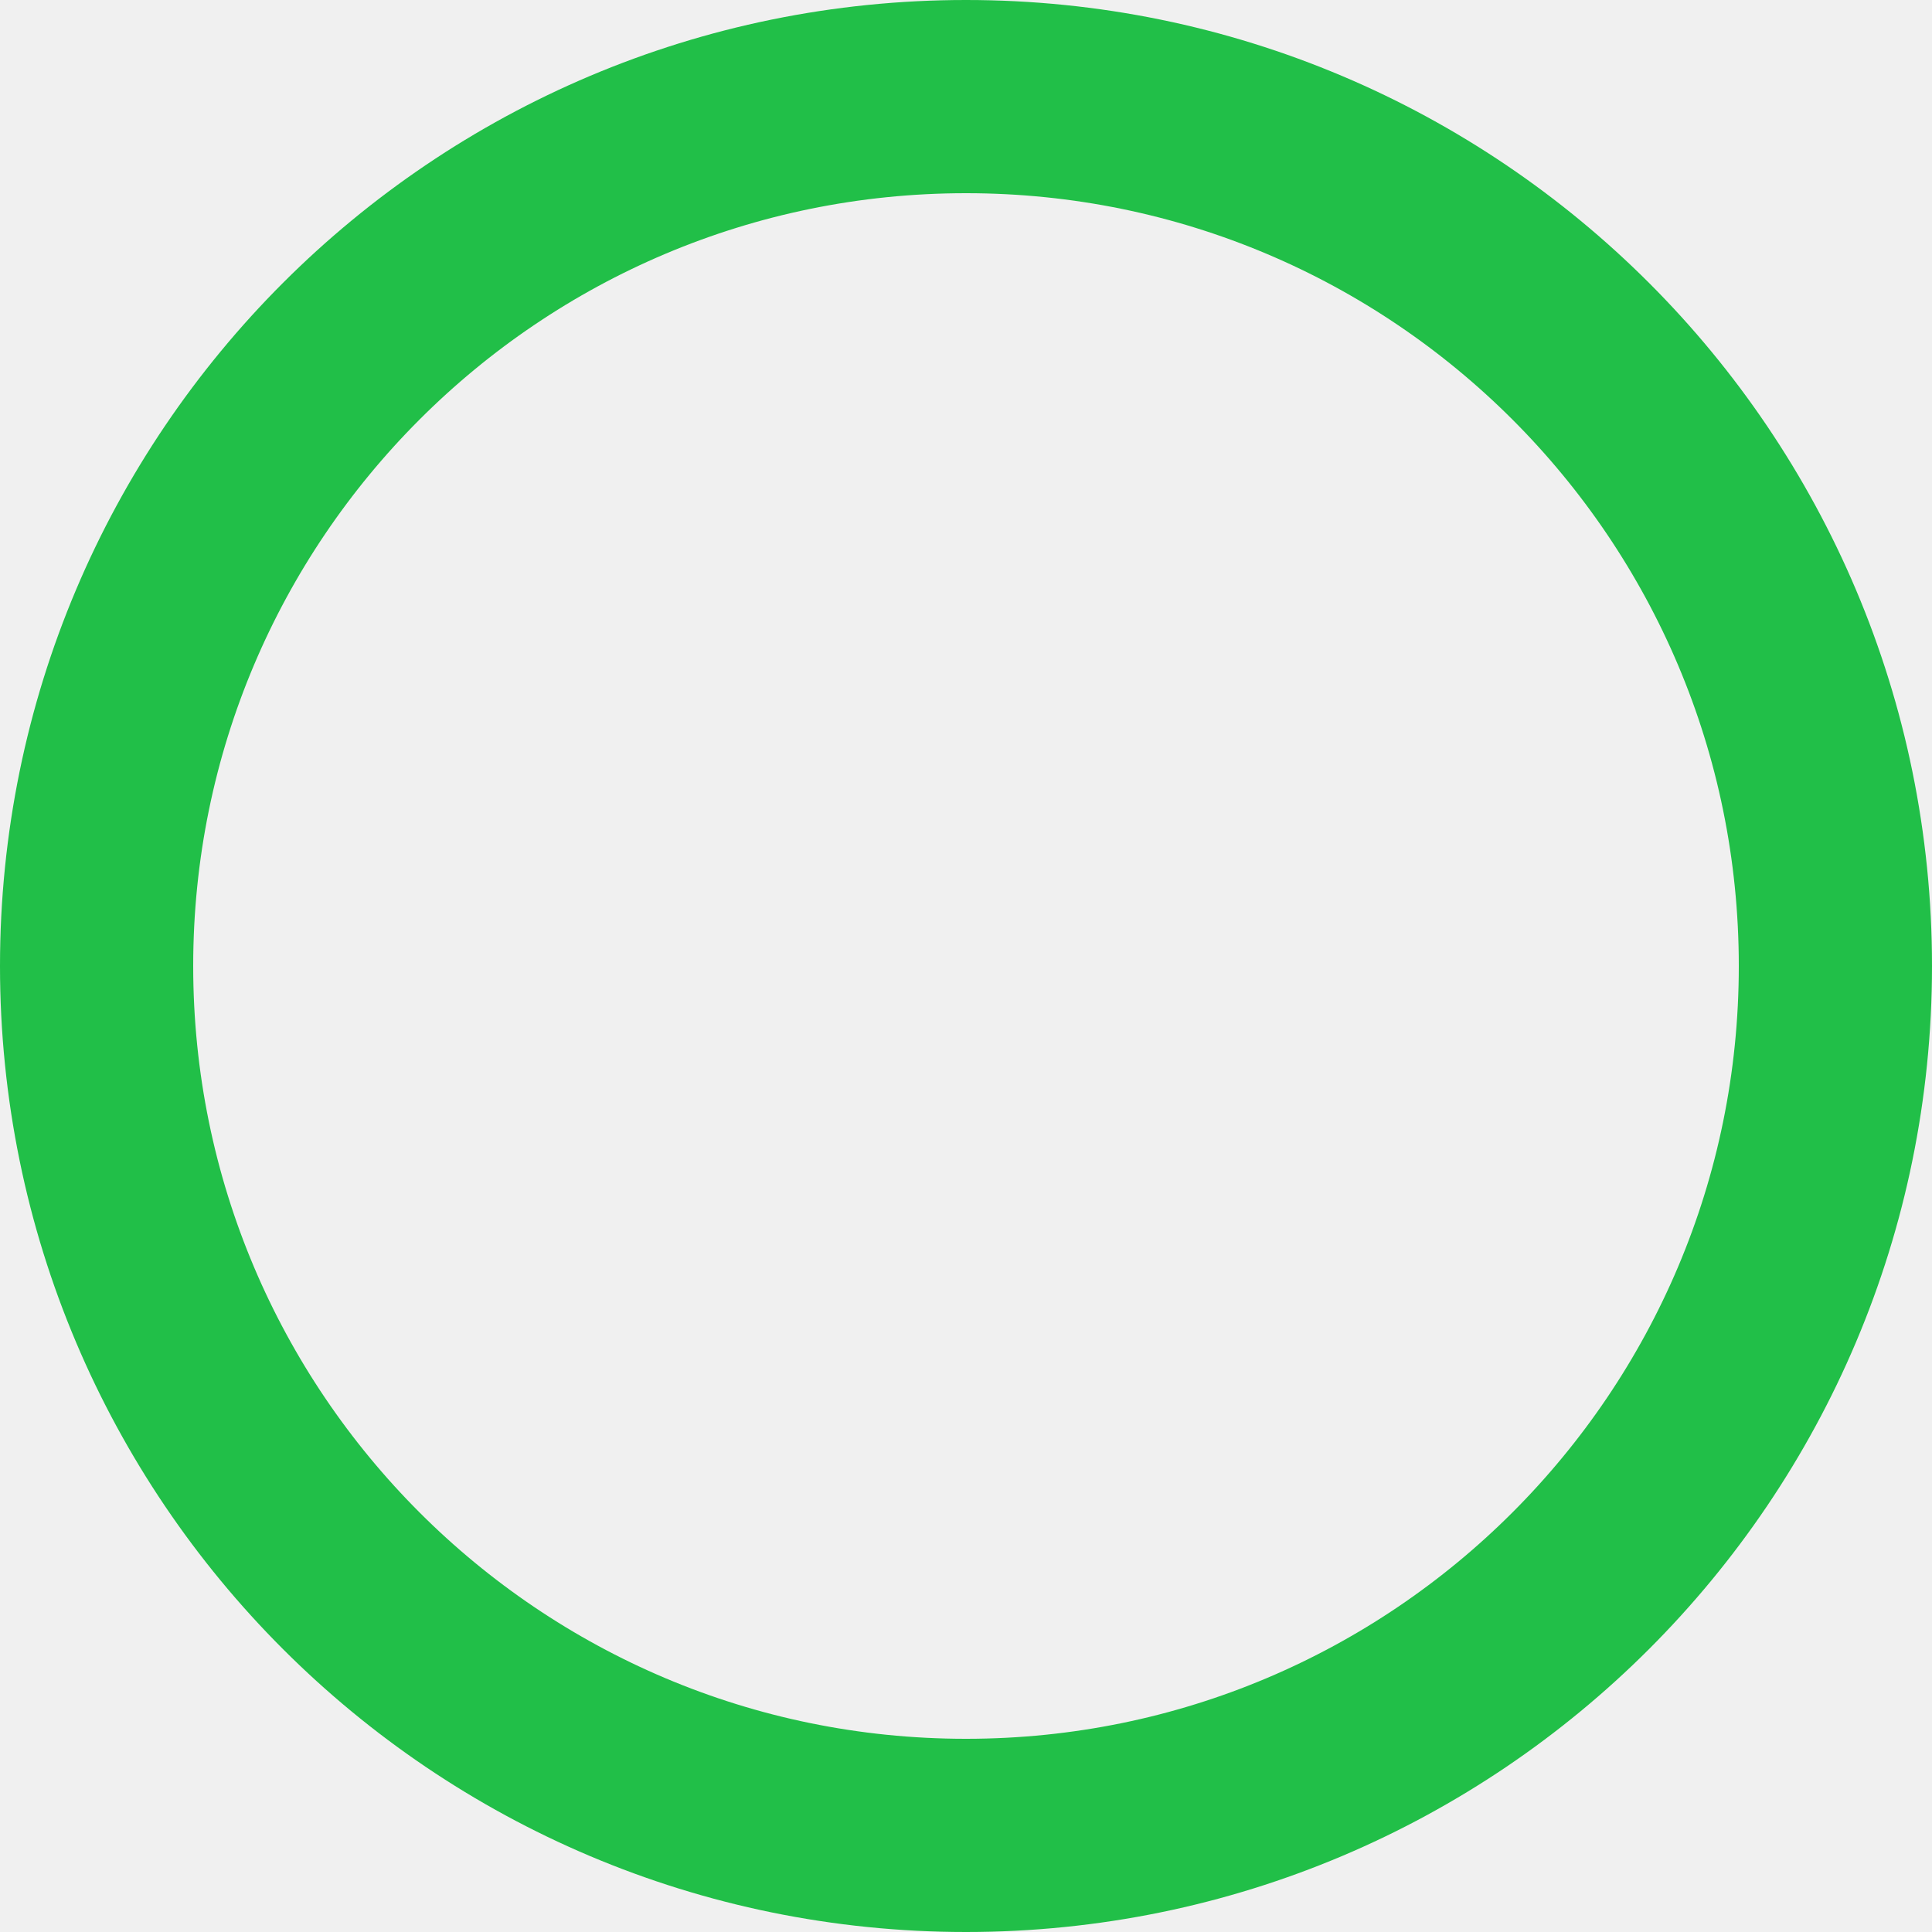
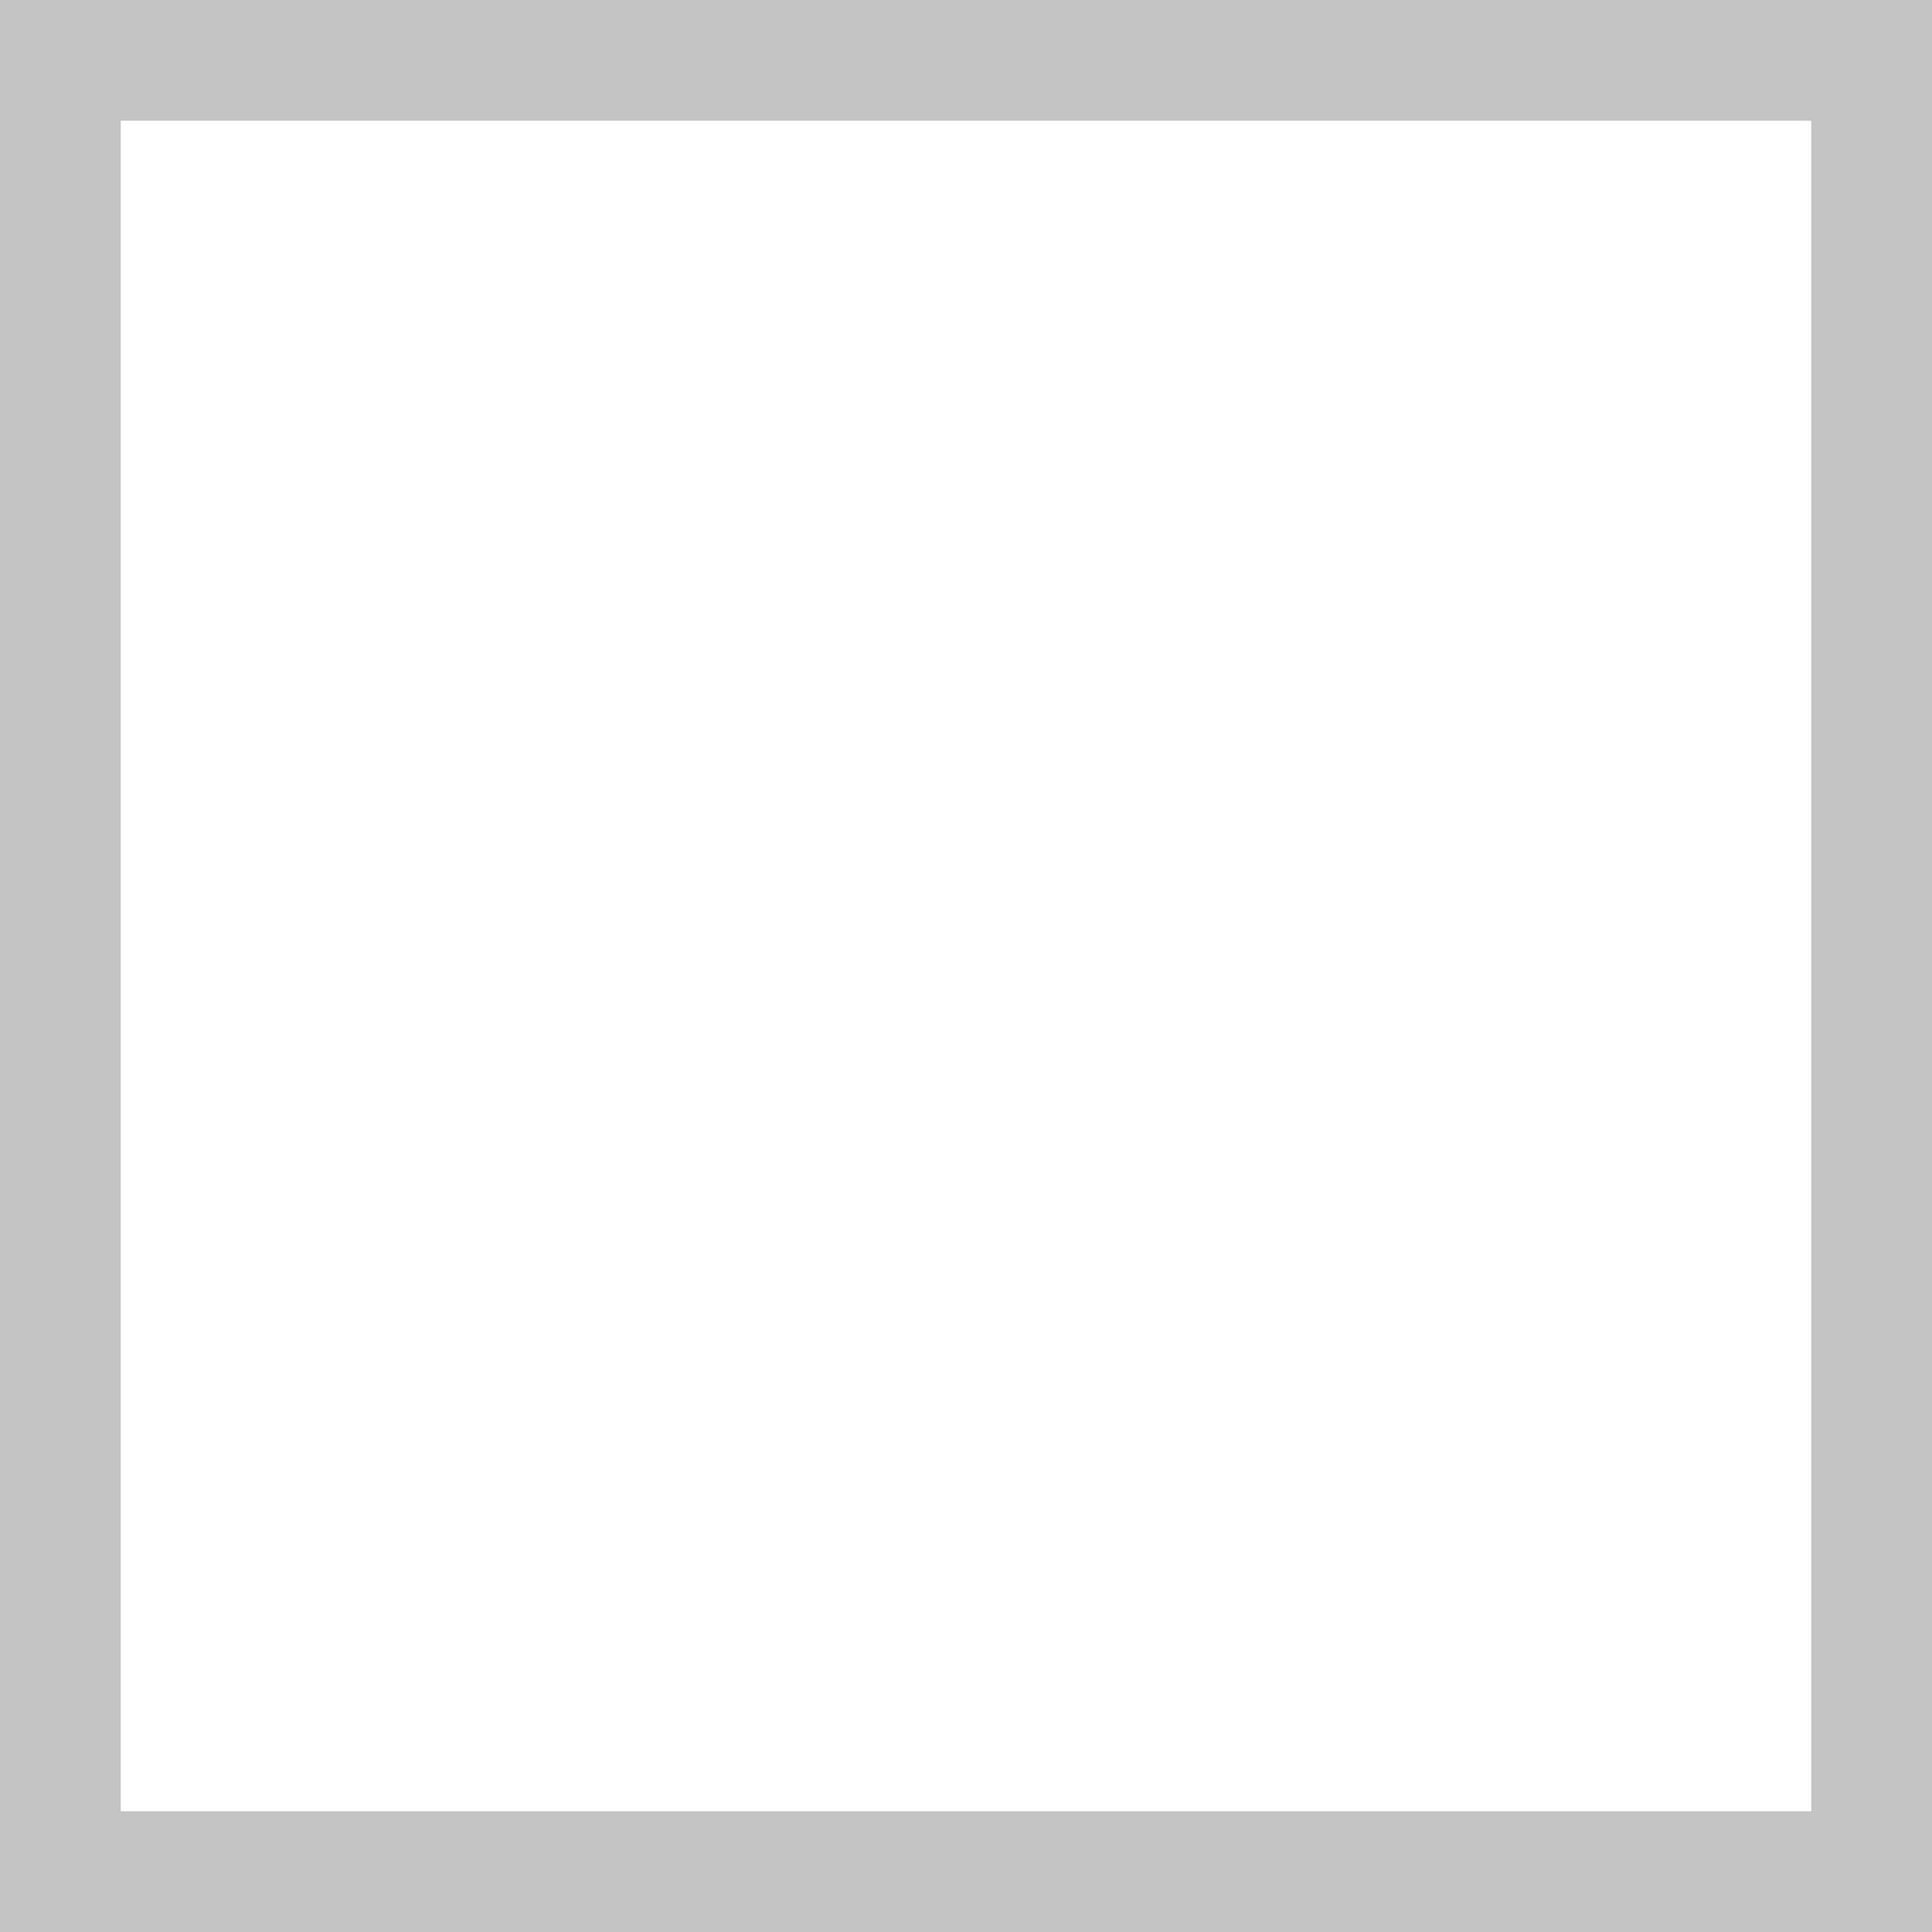
- <svg xmlns="http://www.w3.org/2000/svg" width="20" height="20" viewBox="0 0 20 20" fill="none">
-   <circle cx="10" cy="10" r="9" stroke="#21BF48" stroke-width="2" />
+ <svg xmlns="http://www.w3.org/2000/svg" width="16" height="16" viewBox="0 0 16 16" fill="none">
+   <rect x="0.5" y="0.5" width="15" height="15" fill="white" stroke="#C4C4C4" />
</svg>
